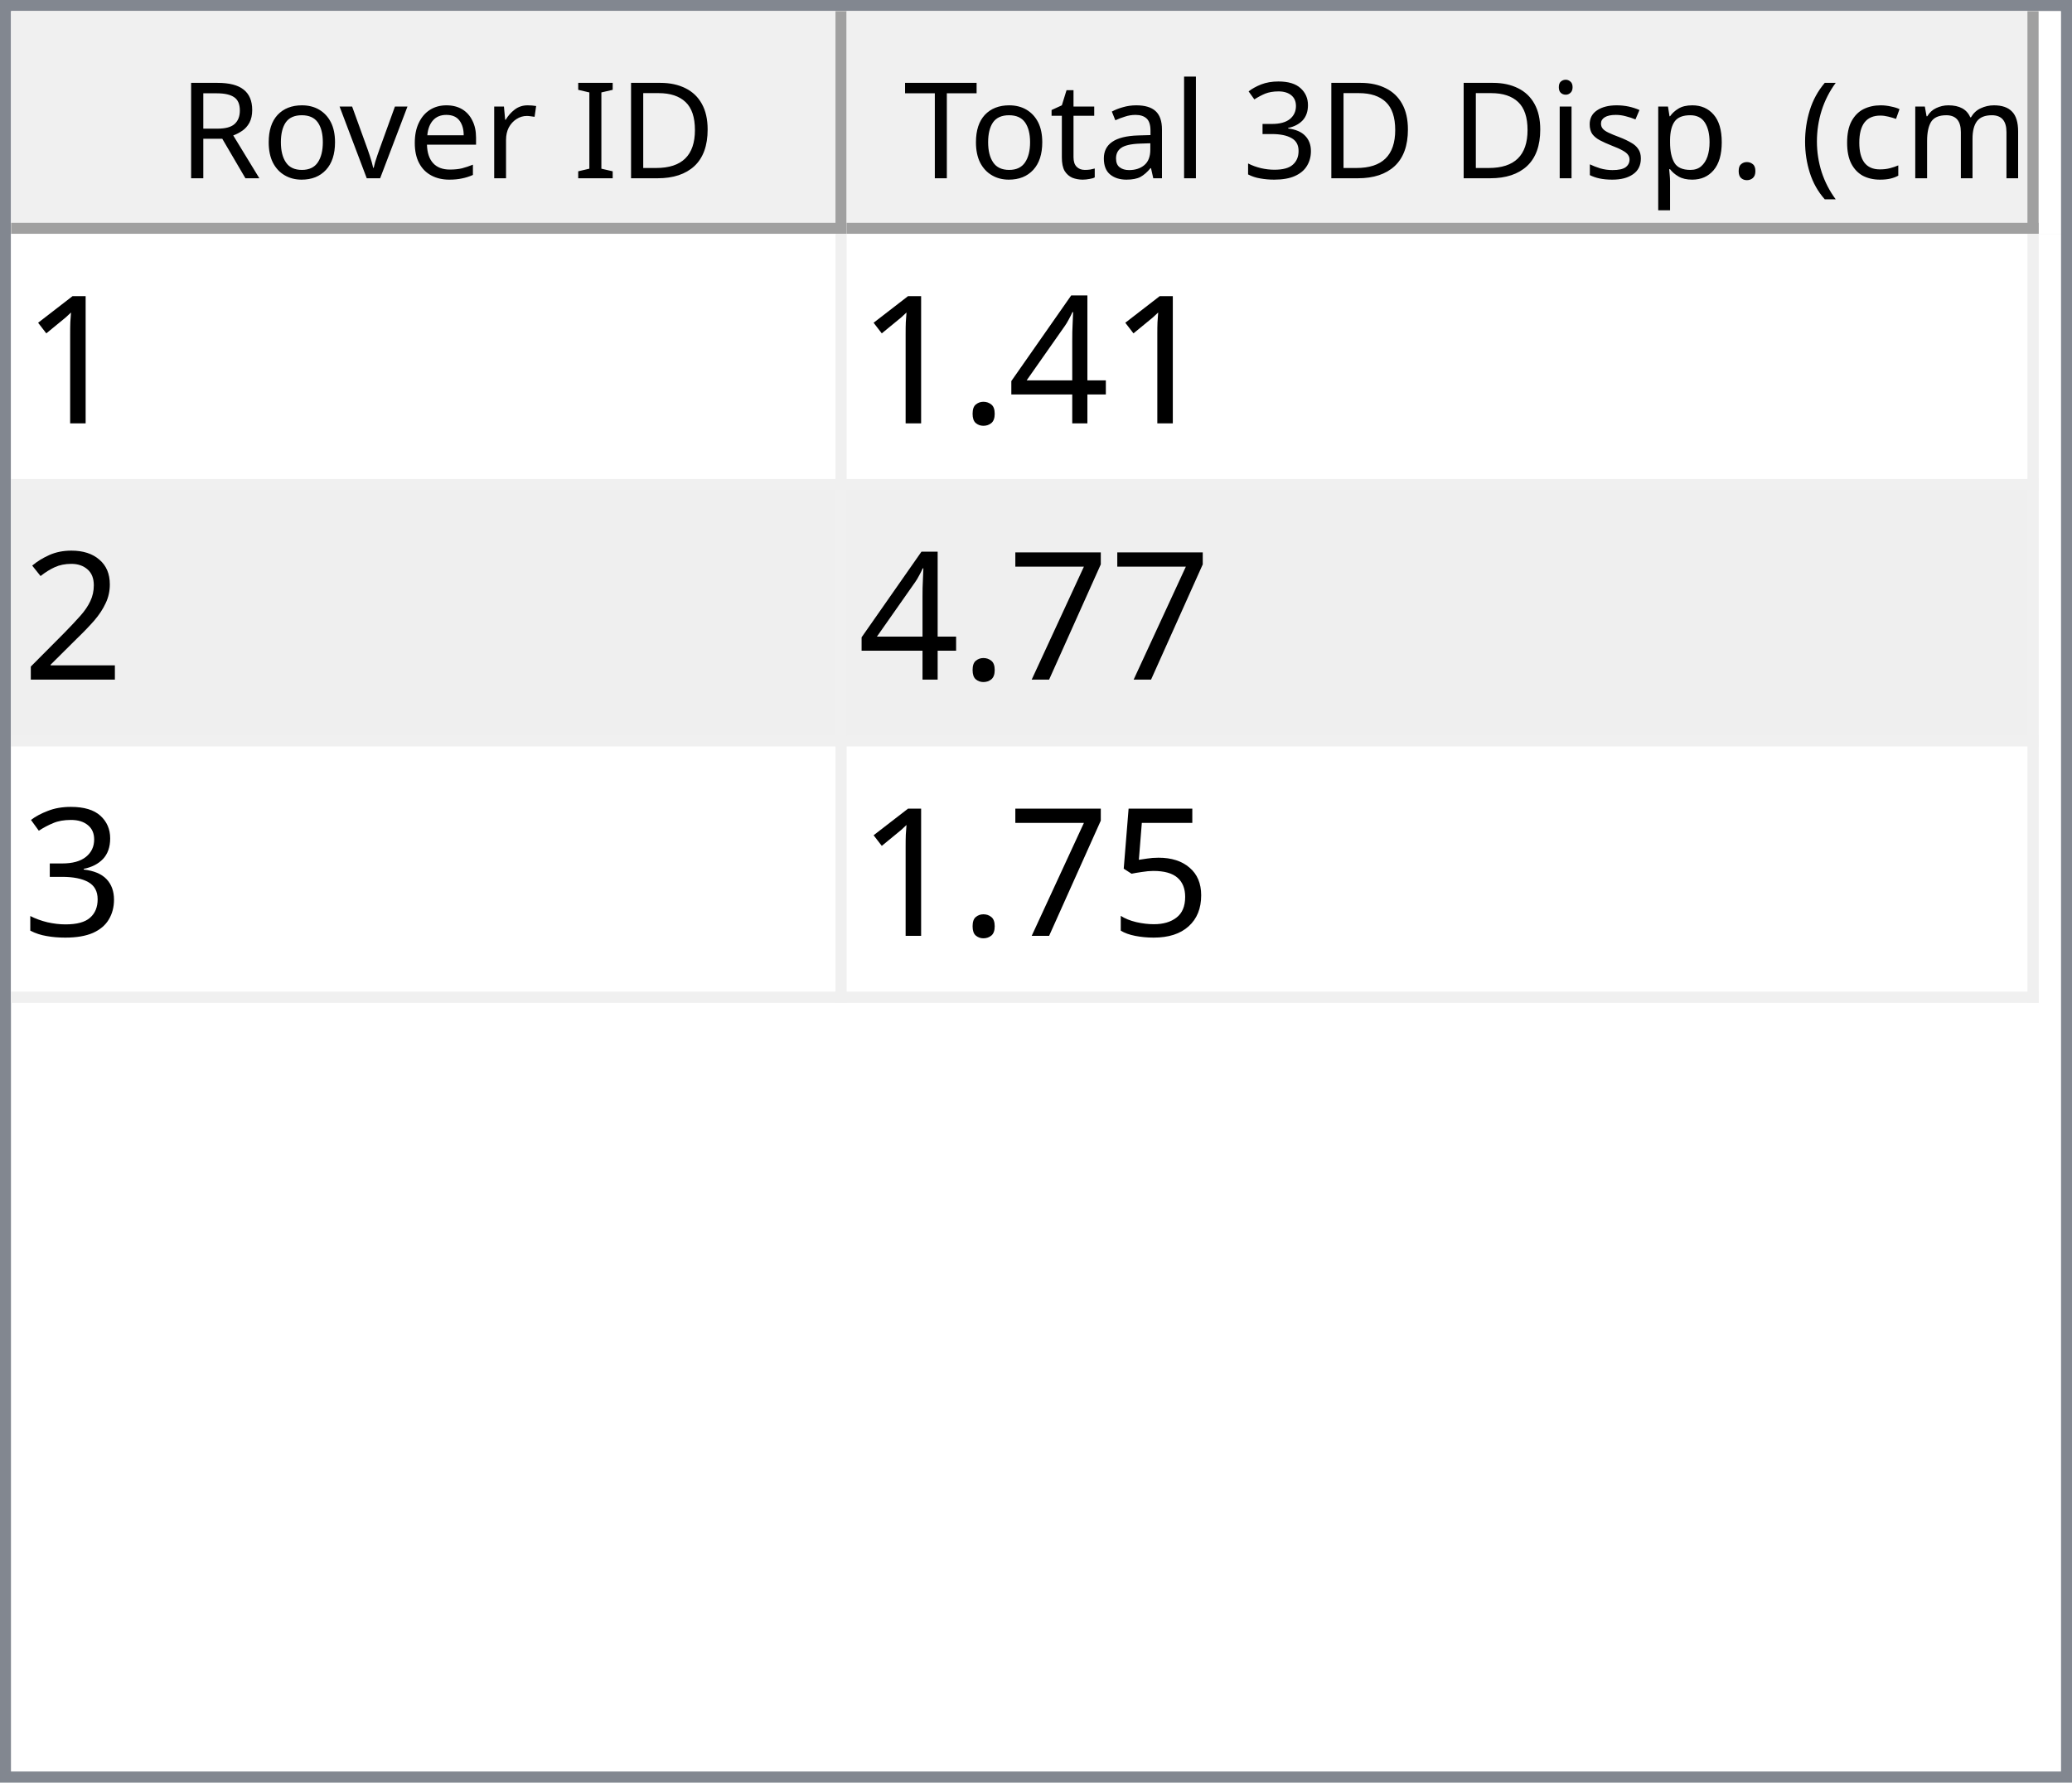
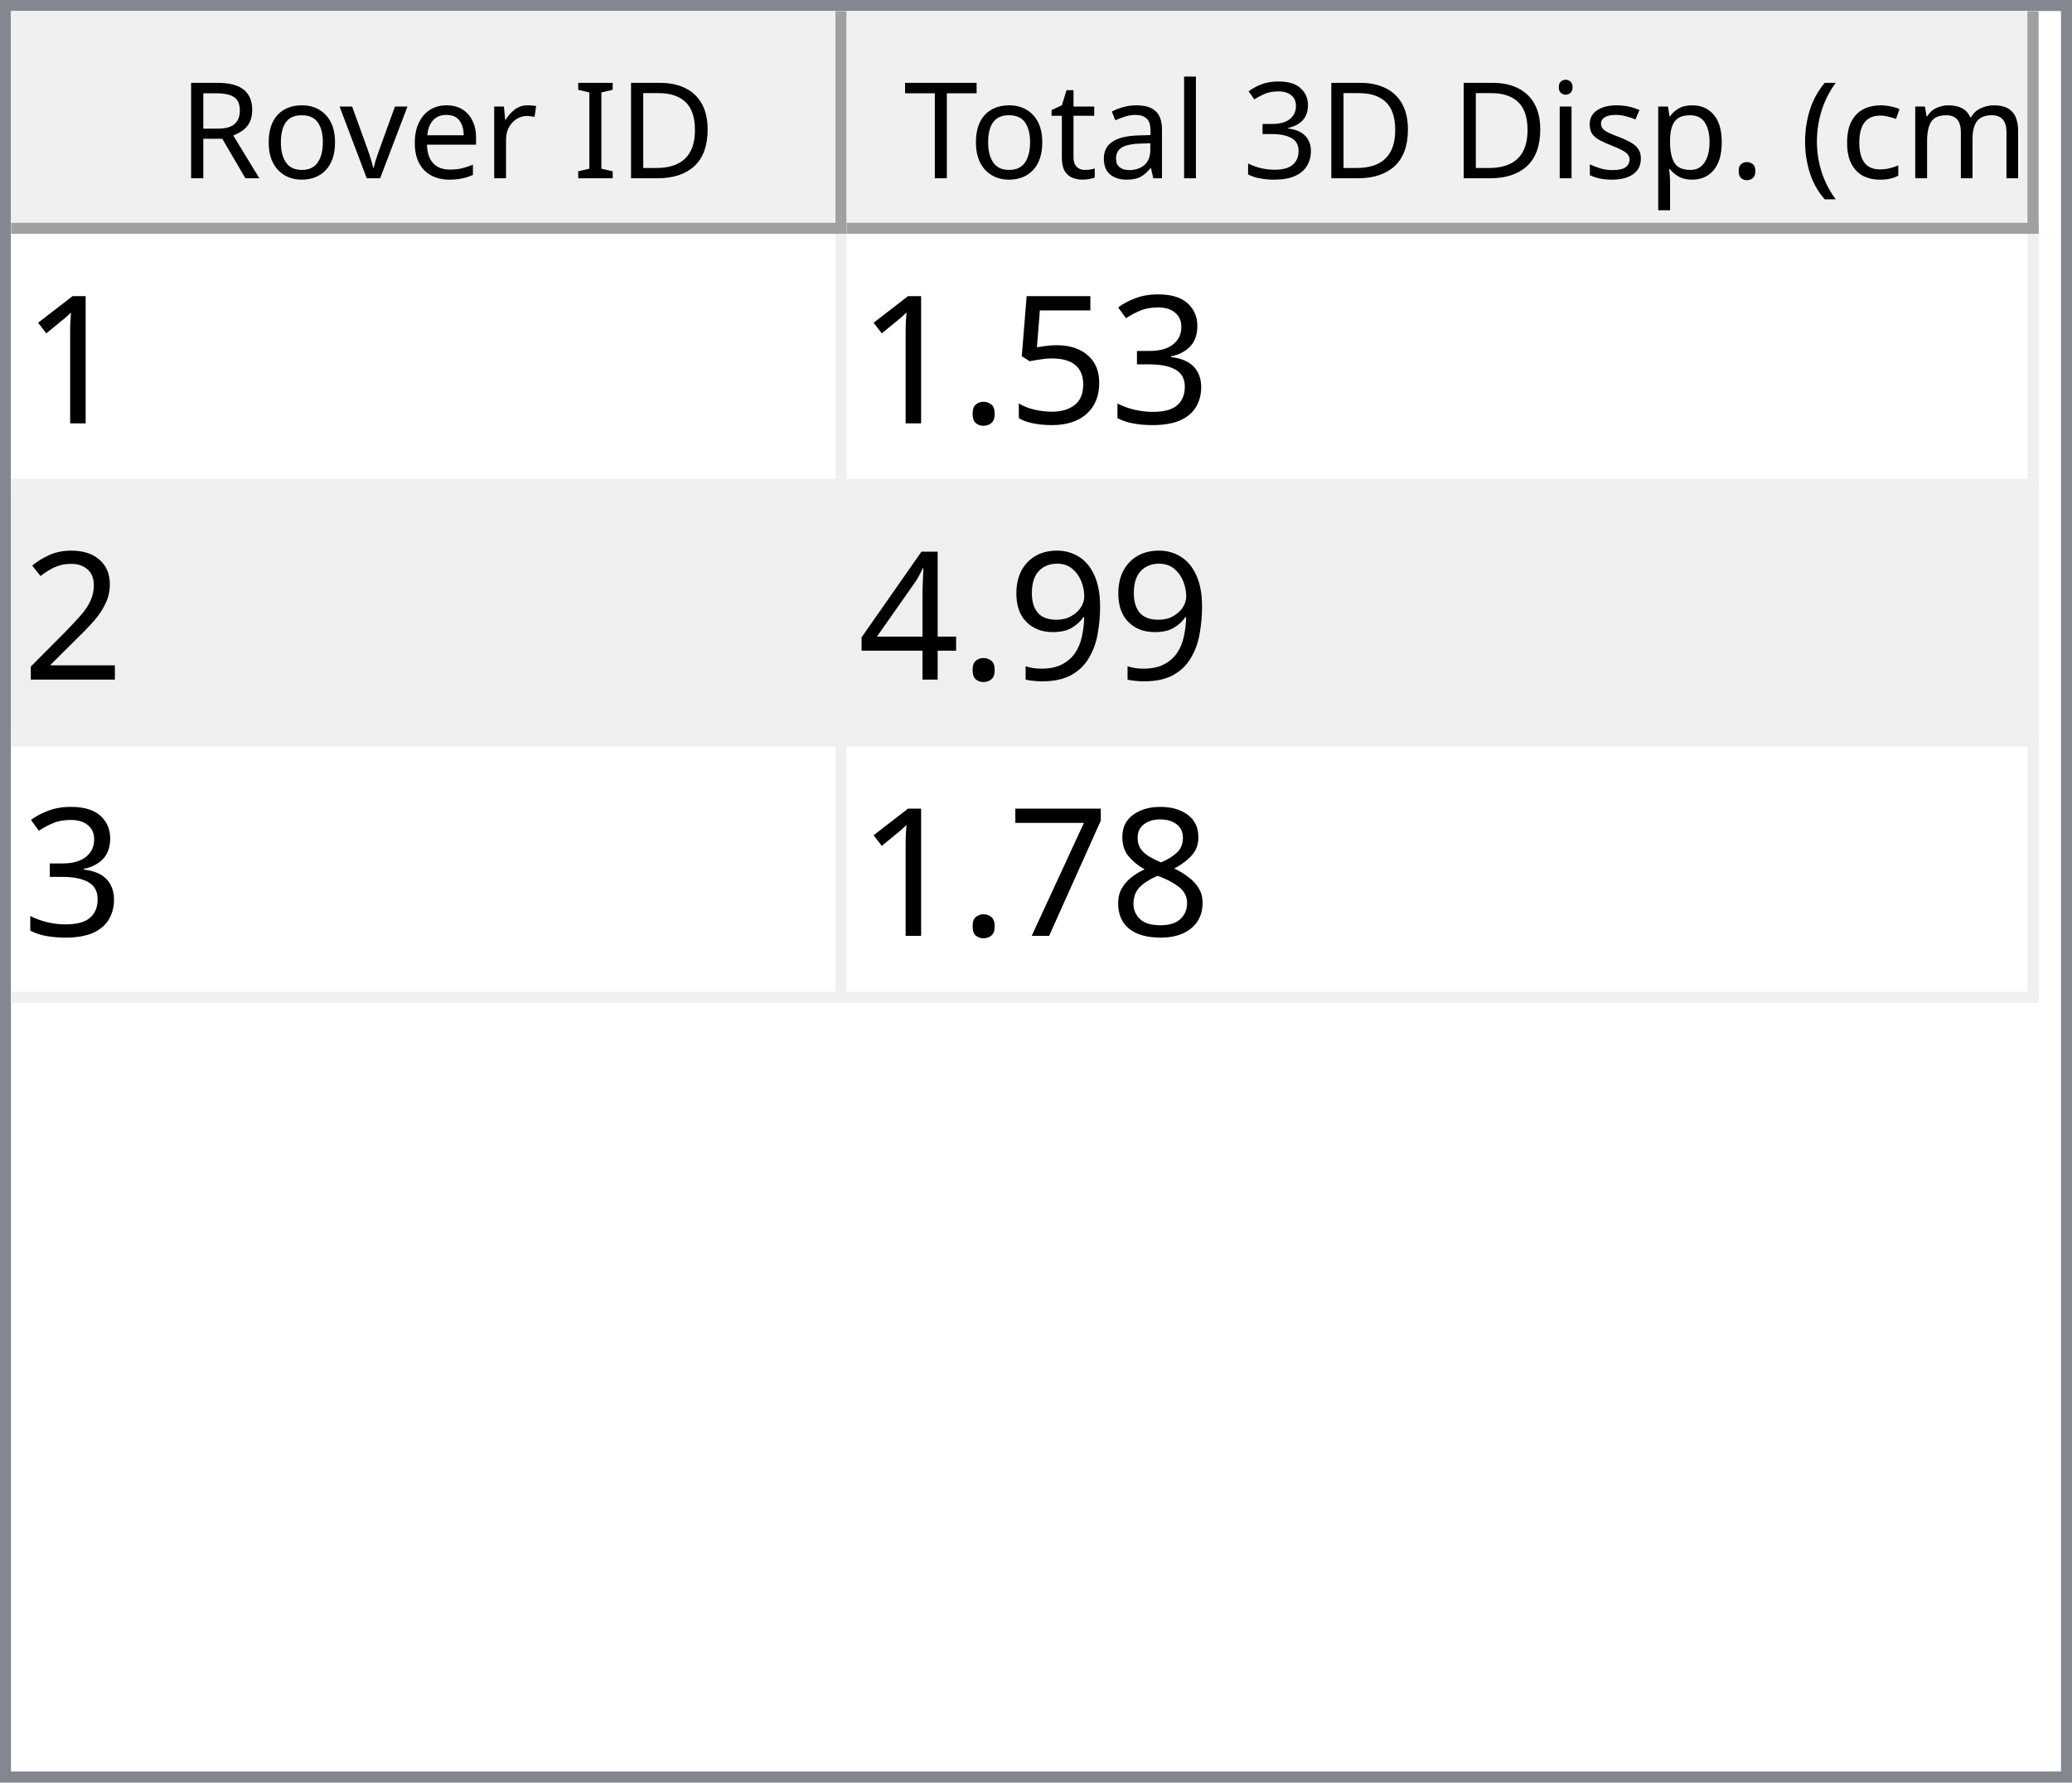
<svg xmlns="http://www.w3.org/2000/svg" style="fill-opacity:1; color-rendering:auto; color-interpolation:auto; text-rendering:auto; stroke:black; stroke-linecap:square; stroke-miterlimit:10; shape-rendering:auto; stroke-opacity:1; fill:black; stroke-dasharray:none; font-weight:normal; stroke-width:1; font-family:'Dialog'; font-style:normal; stroke-linejoin:miter; font-size:12px; stroke-dashoffset:0; image-rendering:auto;" width="186" height="160">
  <defs id="genericDefs" />
  <g>
    <defs id="defs1">
      <clipPath clipPathUnits="userSpaceOnUse" id="clipPath1">
        <path d="M0 0 L186 0 L186 160 L0 160 L0 0 Z" />
      </clipPath>
      <clipPath clipPathUnits="userSpaceOnUse" id="clipPath2">
        <path d="M0 0 L0 160 L186 160 L186 0 Z" />
      </clipPath>
      <clipPath clipPathUnits="userSpaceOnUse" id="clipPath3">
        <path d="M0 0 L0 20 L184 20 L184 0 Z" />
      </clipPath>
      <clipPath clipPathUnits="userSpaceOnUse" id="clipPath4">
        <path d="M0 0 L0 20 L75 20 L75 0 Z" />
      </clipPath>
      <clipPath clipPathUnits="userSpaceOnUse" id="clipPath5">
        <path d="M1 1 L1 19 L74 19 L74 1 Z" />
      </clipPath>
      <clipPath clipPathUnits="userSpaceOnUse" id="clipPath6">
        <path d="M0 0 L0 18 L73 18 L73 0 Z" />
      </clipPath>
      <clipPath clipPathUnits="userSpaceOnUse" id="clipPath7">
        <path d="M-0.5 -0.5 L-0.5 19.5 L74.5 19.5 L74.5 -0.5 Z" />
      </clipPath>
      <clipPath clipPathUnits="userSpaceOnUse" id="clipPath8">
        <path d="M0 0 L0 20 L107 20 L107 0 Z" />
      </clipPath>
      <clipPath clipPathUnits="userSpaceOnUse" id="clipPath9">
        <path d="M1 1 L1 19 L106 19 L106 1 Z" />
      </clipPath>
      <clipPath clipPathUnits="userSpaceOnUse" id="clipPath10">
        <path d="M0 0 L0 18 L105 18 L105 0 Z" />
      </clipPath>
      <clipPath clipPathUnits="userSpaceOnUse" id="clipPath11">
        <path d="M-0.5 -0.5 L-0.5 19.5 L106.5 19.5 L106.5 -0.5 Z" />
      </clipPath>
      <clipPath clipPathUnits="userSpaceOnUse" id="clipPath12">
        <path d="M0 0 L0 138 L184 138 L184 0 Z" />
      </clipPath>
      <clipPath clipPathUnits="userSpaceOnUse" id="clipPath13">
        <path d="M0 0 L0 69 L182 69 L182 0 Z" />
      </clipPath>
      <clipPath clipPathUnits="userSpaceOnUse" id="clipPath14">
        <path d="M-0.5 -0.5 L-0.5 68.5 L181.5 68.5 L181.5 -0.5 Z" />
      </clipPath>
      <clipPath clipPathUnits="userSpaceOnUse" id="clipPath15">
        <path d="M0 0 L0 22 L74 22 L74 0 Z" />
      </clipPath>
      <clipPath clipPathUnits="userSpaceOnUse" id="clipPath16">
        <path d="M0 0 L0 22 L106 22 L106 0 Z" />
      </clipPath>
      <font horiz-adv-x="64.551" id="font1">
        <font-face ascent="107.91" descent="25.098" units-per-em="100" style="font-style:normal; font-family:Segoe UI; font-weight:normal;" />
        <missing-glyph horiz-adv-x="64.551" d="M8.109 0 L8.109 68.266 L56.453 68.266 L56.453 0 L8.109 0 ZM15.328 7.234 L49.219 7.234 L49.219 61.031 L15.328 61.031 L15.328 7.234 Z" />
        <glyph unicode="D" horiz-adv-x="70.117" d="M9.188 0 L9.188 70.016 L28.516 70.016 Q65.531 70.016 65.531 35.891 Q65.531 19.672 55.25 9.836 Q44.969 0 27.734 0 L9.188 0 ZM17.391 62.594 L17.391 7.422 L27.828 7.422 Q41.609 7.422 49.273 14.797 Q56.938 22.172 56.938 35.688 Q56.938 62.594 28.328 62.594 L17.391 62.594 Z" />
        <glyph unicode="I" horiz-adv-x="26.611" d="M17.391 0 L9.188 0 L9.188 70.016 L17.391 70.016 L17.391 0 Z" />
        <glyph unicode=" " horiz-adv-x="27.393" d="" />
        <glyph unicode="r" horiz-adv-x="34.766" d="M34.188 41.891 Q32.078 43.5 28.125 43.5 Q23 43.5 19.555 38.672 Q16.109 33.844 16.109 25.484 L16.109 0 L8.109 0 L8.109 50 L16.109 50 L16.109 39.703 L16.312 39.703 Q18.016 44.969 21.531 47.922 Q25.047 50.875 29.391 50.875 Q32.516 50.875 34.188 50.203 L34.188 41.891 Z" />
        <glyph unicode="e" horiz-adv-x="52.295" d="M48.297 23 L12.984 23 Q13.188 14.656 17.484 10.109 Q21.781 5.562 29.297 5.562 Q37.75 5.562 44.828 11.141 L44.828 3.609 Q38.234 -1.172 27.391 -1.172 Q16.797 -1.172 10.742 5.641 Q4.688 12.453 4.688 24.812 Q4.688 36.469 11.305 43.82 Q17.922 51.172 27.734 51.172 Q37.547 51.172 42.922 44.828 Q48.297 38.484 48.297 27.203 L48.297 23 ZM40.094 29.781 Q40.047 36.719 36.75 40.578 Q33.453 44.438 27.594 44.438 Q21.922 44.438 17.969 40.383 Q14.016 36.328 13.094 29.781 L40.094 29.781 Z" />
        <glyph unicode="v" horiz-adv-x="47.9" d="M47.406 50 L27.484 0 L19.625 0 L0.688 50 L9.469 50 L22.172 13.672 Q23.578 9.672 23.922 6.688 L24.125 6.688 Q24.609 10.453 25.688 13.484 L38.969 50 L47.406 50 Z" />
        <glyph unicode="o" horiz-adv-x="58.594" d="M29 -1.172 Q17.922 -1.172 11.305 5.836 Q4.688 12.844 4.688 24.422 Q4.688 37.016 11.57 44.094 Q18.453 51.172 30.172 51.172 Q41.359 51.172 47.633 44.289 Q53.906 37.406 53.906 25.203 Q53.906 13.234 47.141 6.031 Q40.375 -1.172 29 -1.172 ZM29.594 44.438 Q21.875 44.438 17.383 39.188 Q12.891 33.938 12.891 24.703 Q12.891 15.828 17.43 10.695 Q21.969 5.562 29.594 5.562 Q37.359 5.562 41.531 10.594 Q45.703 15.625 45.703 24.906 Q45.703 34.281 41.531 39.359 Q37.359 44.438 29.594 44.438 Z" />
        <glyph unicode="R" horiz-adv-x="59.814" d="M59.375 0 L49.609 0 L37.891 19.625 Q36.281 22.359 34.766 24.289 Q33.25 26.219 31.664 27.438 Q30.078 28.656 28.25 29.219 Q26.422 29.781 24.125 29.781 L17.391 29.781 L17.391 0 L9.188 0 L9.188 70.016 L30.078 70.016 Q34.672 70.016 38.555 68.867 Q42.438 67.719 45.289 65.375 Q48.141 63.031 49.758 59.547 Q51.375 56.062 51.375 51.375 Q51.375 47.703 50.273 44.656 Q49.172 41.609 47.148 39.211 Q45.125 36.812 42.266 35.133 Q39.406 33.453 35.844 32.516 L35.844 32.328 Q37.594 31.547 38.891 30.547 Q40.188 29.547 41.359 28.18 Q42.531 26.812 43.68 25.078 Q44.828 23.344 46.234 21.047 L59.375 0 ZM17.391 62.594 L17.391 37.203 L28.516 37.203 Q31.594 37.203 34.203 38.133 Q36.812 39.062 38.719 40.797 Q40.625 42.531 41.703 45.047 Q42.781 47.562 42.781 50.688 Q42.781 56.297 39.141 59.445 Q35.5 62.594 28.609 62.594 L17.391 62.594 Z" />
        <glyph unicode=")" horiz-adv-x="30.176" d="M8.297 -15.922 L1.172 -15.922 Q16.406 2.344 16.406 26.812 Q16.406 51.469 1.078 70.016 L8.297 70.016 Q23.531 52.156 23.531 26.703 Q23.531 1.375 8.297 -15.922 Z" />
        <glyph unicode="m" horiz-adv-x="86.133" d="M79.109 0 L71.094 0 L71.094 28.719 Q71.094 37.016 68.531 40.727 Q65.969 44.438 59.906 44.438 Q54.781 44.438 51.195 39.75 Q47.609 35.062 47.609 28.516 L47.609 0 L39.594 0 L39.594 29.688 Q39.594 44.438 28.219 44.438 Q22.953 44.438 19.531 40.016 Q16.109 35.594 16.109 28.516 L16.109 0 L8.109 0 L8.109 50 L16.109 50 L16.109 42.094 L16.312 42.094 Q21.625 51.172 31.844 51.172 Q36.969 51.172 40.773 48.312 Q44.578 45.453 46 40.828 Q51.562 51.172 62.594 51.172 Q79.109 51.172 79.109 30.812 L79.109 0 Z" />
        <glyph unicode="c" horiz-adv-x="46.191" d="M42.188 2.297 Q36.422 -1.172 28.516 -1.172 Q17.828 -1.172 11.258 5.789 Q4.688 12.75 4.688 23.828 Q4.688 36.188 11.766 43.68 Q18.844 51.172 30.672 51.172 Q37.25 51.172 42.281 48.734 L42.281 40.531 Q36.719 44.438 30.375 44.438 Q22.703 44.438 17.797 38.945 Q12.891 33.453 12.891 24.516 Q12.891 15.719 17.508 10.641 Q22.125 5.562 29.891 5.562 Q36.422 5.562 42.188 9.906 L42.188 2.297 Z" />
        <glyph unicode="(" horiz-adv-x="30.176" d="M29.109 -15.922 L21.969 -15.922 Q6.844 1.375 6.844 26.703 Q6.844 52.156 21.969 70.016 L29.203 70.016 Q13.875 51.469 13.875 26.812 Q13.875 2.344 29.109 -15.922 Z" />
        <glyph unicode="." horiz-adv-x="21.68" d="M10.891 -1.078 Q8.641 -1.078 7.055 0.539 Q5.469 2.156 5.469 4.391 Q5.469 6.641 7.055 8.273 Q8.641 9.906 10.891 9.906 Q13.188 9.906 14.797 8.273 Q16.406 6.641 16.406 4.391 Q16.406 2.156 14.797 0.539 Q13.188 -1.078 10.891 -1.078 Z" />
        <glyph unicode="p" horiz-adv-x="58.789" d="M16.312 7.234 L16.109 7.234 L16.109 -23 L8.109 -23 L8.109 50 L16.109 50 L16.109 41.219 L16.312 41.219 Q22.219 51.172 33.594 51.172 Q43.266 51.172 48.688 44.461 Q54.109 37.75 54.109 26.469 Q54.109 13.922 48 6.375 Q41.891 -1.172 31.297 -1.172 Q21.578 -1.172 16.312 7.234 ZM16.109 27.391 L16.109 20.406 Q16.109 14.203 20.141 9.883 Q24.172 5.562 30.375 5.562 Q37.641 5.562 41.773 11.133 Q45.906 16.703 45.906 26.609 Q45.906 34.969 42.047 39.703 Q38.188 44.438 31.594 44.438 Q24.609 44.438 20.359 39.578 Q16.109 34.719 16.109 27.391 Z" />
        <glyph unicode="s" horiz-adv-x="42.432" d="M5.078 1.812 L5.078 10.406 Q11.625 5.562 19.484 5.562 Q30.031 5.562 30.031 12.594 Q30.031 14.594 29.125 15.992 Q28.219 17.391 26.68 18.461 Q25.141 19.531 23.07 20.383 Q21 21.234 18.609 22.172 Q15.281 23.484 12.766 24.828 Q10.25 26.172 8.57 27.859 Q6.891 29.547 6.031 31.695 Q5.172 33.844 5.172 36.719 Q5.172 40.234 6.789 42.945 Q8.406 45.656 11.086 47.484 Q13.766 49.312 17.211 50.242 Q20.656 51.172 24.312 51.172 Q30.812 51.172 35.938 48.922 L35.938 40.828 Q30.422 44.438 23.25 44.438 Q21 44.438 19.195 43.922 Q17.391 43.406 16.094 42.477 Q14.797 41.547 14.086 40.258 Q13.375 38.969 13.375 37.406 Q13.375 35.453 14.086 34.133 Q14.797 32.812 16.164 31.789 Q17.531 30.766 19.484 29.938 Q21.438 29.109 23.922 28.125 Q27.25 26.859 29.883 25.516 Q32.516 24.172 34.375 22.484 Q36.234 20.797 37.234 18.602 Q38.234 16.406 38.234 13.375 Q38.234 9.672 36.602 6.938 Q34.969 4.203 32.234 2.398 Q29.5 0.594 25.93 -0.289 Q22.359 -1.172 18.453 -1.172 Q10.75 -1.172 5.078 1.812 Z" />
        <glyph unicode="i" horiz-adv-x="24.219" d="M12.203 62.703 Q10.062 62.703 8.547 64.164 Q7.031 65.625 7.031 67.875 Q7.031 70.125 8.547 71.609 Q10.062 73.094 12.203 73.094 Q14.406 73.094 15.945 71.609 Q17.484 70.125 17.484 67.875 Q17.484 65.719 15.945 64.211 Q14.406 62.703 12.203 62.703 ZM16.109 0 L8.109 0 L8.109 50 L16.109 50 L16.109 0 Z" />
        <glyph unicode="3" horiz-adv-x="53.906" d="M46.531 19.828 Q46.531 15.094 44.75 11.211 Q42.969 7.328 39.719 4.57 Q36.469 1.812 31.93 0.297 Q27.391 -1.219 21.922 -1.219 Q11.922 -1.219 6 2.594 L6 11.188 Q13.094 5.609 22.219 5.609 Q25.875 5.609 28.828 6.539 Q31.781 7.469 33.906 9.227 Q36.031 10.984 37.18 13.477 Q38.328 15.969 38.328 19.094 Q38.328 32.812 18.797 32.812 L12.984 32.812 L12.984 39.594 L18.5 39.594 Q35.797 39.594 35.797 52.484 Q35.797 64.406 22.609 64.406 Q15.188 64.406 8.688 59.422 L8.688 67.188 Q15.375 71.188 24.609 71.188 Q29 71.188 32.57 69.969 Q36.141 68.75 38.68 66.555 Q41.219 64.359 42.609 61.281 Q44 58.203 44 54.5 Q44 40.672 30.031 36.719 L30.031 36.531 Q33.594 36.141 36.625 34.797 Q39.656 33.453 41.852 31.305 Q44.047 29.156 45.289 26.25 Q46.531 23.344 46.531 19.828 Z" />
        <glyph unicode="l" horiz-adv-x="24.219" d="M16.109 0 L8.109 0 L8.109 74.031 L16.109 74.031 L16.109 0 Z" />
        <glyph unicode="a" horiz-adv-x="50.879" d="M43.891 0 L35.891 0 L35.891 7.812 L35.688 7.812 Q30.469 -1.172 20.312 -1.172 Q12.844 -1.172 8.617 2.781 Q4.391 6.734 4.391 13.281 Q4.391 27.297 20.906 29.594 L35.891 31.688 Q35.891 44.438 25.594 44.438 Q16.547 44.438 9.281 38.281 L9.281 46.484 Q16.656 51.172 26.266 51.172 Q43.891 51.172 43.891 32.516 L43.891 0 ZM35.891 25.297 L23.828 23.641 Q18.266 22.859 15.43 20.875 Q12.594 18.891 12.594 13.875 Q12.594 10.203 15.211 7.883 Q17.828 5.562 22.172 5.562 Q28.125 5.562 32.008 9.742 Q35.891 13.922 35.891 20.312 L35.891 25.297 Z" />
        <glyph unicode="t" horiz-adv-x="33.887" d="M31.297 0.484 Q28.469 -1.078 23.828 -1.078 Q10.688 -1.078 10.688 13.578 L10.688 43.172 L2.094 43.172 L2.094 50 L10.688 50 L10.688 62.203 L18.703 64.797 L18.703 50 L31.297 50 L31.297 43.172 L18.703 43.172 L18.703 14.984 Q18.703 9.969 20.414 7.82 Q22.125 5.672 26.078 5.672 Q29.109 5.672 31.297 7.328 L31.297 0.484 Z" />
        <glyph unicode="T" horiz-adv-x="52.393" d="M50.594 62.594 L30.375 62.594 L30.375 0 L22.172 0 L22.172 62.594 L2 62.594 L2 70.016 L50.594 70.016 L50.594 62.594 Z" />
      </font>
      <font horiz-adv-x="75.0" id="font2">
        <font-face ascent="100.537" descent="21.973" units-per-em="100" style="font-style:normal; font-family:sans-serif; font-weight:normal;" />
        <missing-glyph horiz-adv-x="75.0" d="M12.5 0 L12.5 62.5 L62.5 62.5 L62.5 0 L12.5 0 ZM14.062 1.562 L60.938 1.562 L60.938 60.938 L14.062 60.938 L14.062 1.562 Z" />
        <glyph unicode="1" horiz-adv-x="55.615" d="M37.25 0 L28.469 0 L28.469 56 Q25.297 52.984 20.141 49.953 Q14.984 46.922 10.891 45.406 L10.891 53.906 Q18.266 57.375 23.781 62.305 Q29.297 67.234 31.594 71.875 L37.25 71.875 L37.25 0 Z" />
-         <glyph unicode="4" horiz-adv-x="55.615" d="M32.328 0 L32.328 17.141 L1.266 17.141 L1.266 25.203 L33.938 71.578 L41.109 71.578 L41.109 25.203 L50.781 25.203 L50.781 17.141 L41.109 17.141 L41.109 0 L32.328 0 ZM32.328 25.203 L32.328 57.469 L9.906 25.203 L32.328 25.203 Z" />
+         <glyph unicode="3" horiz-adv-x="55.615" d="M4.203 18.891 L12.984 20.062 Q14.5 12.594 18.141 9.297 Q21.781 6 27 6 Q33.203 6 37.477 10.297 Q41.75 14.594 41.75 20.953 Q41.75 27 37.797 30.93 Q33.844 34.859 27.734 34.859 Q25.25 34.859 21.531 33.891 L22.516 41.609 Q23.391 41.5 23.922 41.5 Q29.547 41.5 34.039 44.43 Q38.531 47.359 38.531 53.469 Q38.531 58.297 35.258 61.477 Q31.984 64.656 26.812 64.656 Q21.688 64.656 18.266 61.43 Q14.844 58.203 13.875 51.766 L5.078 53.328 Q6.688 62.156 12.398 67.016 Q18.109 71.875 26.609 71.875 Q32.469 71.875 37.398 69.359 Q42.328 66.844 44.945 62.5 Q47.562 58.156 47.562 53.266 Q47.562 48.641 45.07 44.828 Q42.578 41.016 37.703 38.766 Q44.047 37.312 47.562 32.695 Q51.078 28.078 51.078 21.141 Q51.078 11.766 44.242 5.25 Q37.406 -1.266 26.953 -1.266 Q17.531 -1.266 11.305 4.352 Q5.078 9.969 4.203 18.891 Z" />
+         <glyph unicode="5" horiz-adv-x="55.615" d="M4.156 18.75 L13.375 19.531 Q14.406 12.797 18.141 9.398 Q21.875 6 27.156 6 Q33.5 6 37.891 10.789 Q42.281 15.578 42.281 23.484 Q42.281 31 38.062 35.352 Q33.844 39.703 27 39.703 Q22.75 39.703 19.336 37.773 Q15.922 35.844 13.969 32.766 L5.719 33.844 L12.641 70.609 L48.25 70.609 L48.25 62.203 L19.672 62.203 L15.828 42.969 Q22.266 47.469 29.344 47.469 Q38.719 47.469 45.164 40.969 Q51.609 34.469 51.609 24.266 Q51.609 14.547 45.953 7.469 Q39.062 -1.219 27.156 -1.219 Q17.391 -1.219 11.211 4.25 Q5.031 9.719 4.156 18.75 Z" />
        <glyph unicode="." horiz-adv-x="27.783" d="M9.078 0 L9.078 10.016 L19.094 10.016 L19.094 0 L9.078 0 Z" />
        <glyph unicode="2" horiz-adv-x="55.615" d="M50.344 8.453 L50.344 0 L3.031 0 Q2.938 3.172 4.047 6.109 Q5.859 10.938 9.836 15.625 Q13.812 20.312 21.344 26.469 Q33.016 36.031 37.117 41.625 Q41.219 47.219 41.219 52.203 Q41.219 57.422 37.477 61.008 Q33.734 64.594 27.734 64.594 Q21.391 64.594 17.578 60.789 Q13.766 56.984 13.719 50.25 L4.688 51.172 Q5.609 61.281 11.664 66.578 Q17.719 71.875 27.938 71.875 Q38.234 71.875 44.242 66.164 Q50.25 60.453 50.25 52 Q50.25 47.703 48.492 43.555 Q46.734 39.406 42.656 34.812 Q38.578 30.219 29.109 22.219 Q21.188 15.578 18.945 13.211 Q16.703 10.844 15.234 8.453 L50.344 8.453 Z" />
+         <glyph unicode="9" horiz-adv-x="55.615" d="M5.469 16.547 L13.922 17.328 Q14.984 11.375 18.016 8.688 Q21.047 6 25.781 6 Q29.828 6 32.883 7.859 Q35.938 9.719 37.891 12.82 Q39.844 15.922 41.164 21.195 Q42.484 26.469 42.484 31.938 Q42.484 32.516 42.438 33.688 Q39.797 29.5 35.234 26.883 Q30.672 24.266 25.344 24.266 Q16.453 24.266 10.305 30.711 Q4.156 37.156 4.156 47.703 Q4.156 58.594 10.578 65.234 Q17 71.875 26.656 71.875 Q33.641 71.875 39.43 68.117 Q45.219 64.359 48.219 57.398 Q51.219 50.438 51.219 37.25 Q51.219 23.531 48.242 15.406 Q45.266 7.281 39.383 3.031 Q33.5 -1.219 25.594 -1.219 Q17.188 -1.219 11.867 3.445 Q6.547 8.109 5.469 16.547 ZM41.453 48.141 Q41.453 55.719 37.43 60.156 Q33.406 64.594 27.734 64.594 Q21.875 64.594 17.531 59.812 Q13.188 55.031 13.188 47.406 Q13.188 40.578 17.312 36.305 Q21.438 32.031 27.484 32.031 Q33.594 32.031 37.523 36.305 Q41.453 40.578 41.453 48.141 Z" />
+         <glyph unicode="4" horiz-adv-x="55.615" d="M32.328 0 L32.328 17.141 L1.266 17.141 L1.266 25.203 L33.938 71.578 L41.109 71.578 L41.109 25.203 L50.781 25.203 L50.781 17.141 L41.109 17.141 L41.109 0 L32.328 0 ZM32.328 25.203 L32.328 57.469 L9.906 25.203 L32.328 25.203 Z" />
+         <glyph unicode="8" horiz-adv-x="55.615" d="M17.672 38.812 Q12.203 40.828 9.57 44.539 Q6.938 48.25 6.938 53.422 Q6.938 61.234 12.555 66.555 Q18.172 71.875 27.484 71.875 Q36.859 71.875 42.578 66.43 Q48.297 60.984 48.297 53.172 Q48.297 48.188 45.68 44.508 Q43.062 40.828 37.75 38.812 Q44.344 36.672 47.781 31.883 Q51.219 27.094 51.219 20.453 Q51.219 11.281 44.727 5.031 Q38.234 -1.219 27.641 -1.219 Q17.047 -1.219 10.547 5.055 Q4.047 11.328 4.047 20.703 Q4.047 27.688 7.594 32.398 Q11.141 37.109 17.672 38.812 ZM15.922 53.719 Q15.922 48.641 19.195 45.414 Q22.469 42.188 27.688 42.188 Q32.766 42.188 36.016 45.383 Q39.266 48.578 39.266 53.219 Q39.266 58.062 35.914 61.359 Q32.562 64.656 27.594 64.656 Q22.562 64.656 19.242 61.43 Q15.922 58.203 15.922 53.719 ZM13.094 20.656 Q13.094 16.891 14.875 13.375 Q16.656 9.859 20.172 7.93 Q23.688 6 27.734 6 Q34.031 6 38.133 10.055 Q42.234 14.109 42.234 20.359 Q42.234 26.703 38.016 30.859 Q33.797 35.016 27.438 35.016 Q21.234 35.016 17.164 30.914 Q13.094 26.812 13.094 20.656 Z" />
        <glyph unicode="7" horiz-adv-x="55.615" d="M4.734 62.203 L4.734 70.656 L51.078 70.656 L51.078 63.812 Q44.234 56.547 37.523 44.484 Q30.812 32.422 27.156 19.672 Q24.516 10.688 23.781 0 L14.75 0 Q14.891 8.453 18.062 20.414 Q21.234 32.375 27.172 43.484 Q33.109 54.594 39.797 62.203 L4.734 62.203 Z" />
-         <glyph unicode="3" horiz-adv-x="55.615" d="M4.203 18.891 L12.984 20.062 Q14.5 12.594 18.141 9.297 Q21.781 6 27 6 Q33.203 6 37.477 10.297 Q41.75 14.594 41.75 20.953 Q41.75 27 37.797 30.93 Q33.844 34.859 27.734 34.859 Q25.25 34.859 21.531 33.891 L22.516 41.609 Q23.391 41.5 23.922 41.5 Q29.547 41.5 34.039 44.43 Q38.531 47.359 38.531 53.469 Q38.531 58.297 35.258 61.477 Q31.984 64.656 26.812 64.656 Q21.688 64.656 18.266 61.43 Q14.844 58.203 13.875 51.766 L5.078 53.328 Q6.688 62.156 12.398 67.016 Q18.109 71.875 26.609 71.875 Q32.469 71.875 37.398 69.359 Q42.328 66.844 44.945 62.5 Q47.562 58.156 47.562 53.266 Q47.562 48.641 45.07 44.828 Q42.578 41.016 37.703 38.766 Q44.047 37.312 47.562 32.695 Q51.078 28.078 51.078 21.141 Q51.078 11.766 44.242 5.25 Q37.406 -1.266 26.953 -1.266 Q17.531 -1.266 11.305 4.352 Q5.078 9.969 4.203 18.891 Z" />
-         <glyph unicode="5" horiz-adv-x="55.615" d="M4.156 18.75 L13.375 19.531 Q14.406 12.797 18.141 9.398 Q21.875 6 27.156 6 Q33.5 6 37.891 10.789 Q42.281 15.578 42.281 23.484 Q42.281 31 38.062 35.352 Q33.844 39.703 27 39.703 Q22.75 39.703 19.336 37.773 Q15.922 35.844 13.969 32.766 L5.719 33.844 L12.641 70.609 L48.25 70.609 L48.25 62.203 L19.672 62.203 L15.828 42.969 Q22.266 47.469 29.344 47.469 Q38.719 47.469 45.164 40.969 Q51.609 34.469 51.609 24.266 Q51.609 14.547 45.953 7.469 Q39.062 -1.219 27.156 -1.219 Q17.391 -1.219 11.211 4.25 Q5.031 9.719 4.156 18.75 Z" />
      </font>
    </defs>
    <g style="fill:white; stroke:white;">
      <rect x="0" y="0" width="186" style="clip-path:url(#clipPath1); stroke:none;" height="160" />
    </g>
    <g style="fill:white; text-rendering:optimizeSpeed; color-rendering:optimizeSpeed; image-rendering:optimizeSpeed; shape-rendering:crispEdges; stroke:white; color-interpolation:sRGB;">
      <rect x="0" width="186" height="160" y="0" style="stroke:none;" />
      <path style="stroke:none;" d="M0 160 L186 160 L186 0 L0 0 Z" />
    </g>
    <g style="fill:rgb(240,240,240); font-family:'Segoe UI'; stroke:rgb(240,240,240);">
      <rect x="0" y="0" width="186" style="clip-path:url(#clipPath2); stroke:none;" height="160" />
    </g>
    <g style="fill:rgb(130,135,144); font-family:'Segoe UI'; stroke:rgb(130,135,144);">
      <path d="M0 0 L186 0 L186 160 L0 160 L0 0 ZM1 1 L185 1 L185 159 L1 159 L1 1 Z" style="fill-rule:evenodd; clip-path:url(#clipPath2); stroke:none;" />
    </g>
    <g style="fill:white; font-family:'Segoe UI'; stroke:white;" transform="translate(1,1)">
      <rect x="0" y="0" width="184" style="clip-path:url(#clipPath3); stroke:none;" height="20" />
    </g>
    <g style="fill:rgb(240,240,240); font-family:'Segoe UI'; stroke:rgb(240,240,240);" transform="translate(1,1)">
      <rect x="0" y="0" width="75" style="clip-path:url(#clipPath4); stroke:none;" height="20" />
    </g>
    <g style="font-family:'Segoe UI';" transform="translate(2,2)">
      <text x="14" xml:space="preserve" y="14" style="clip-path:url(#clipPath6); stroke:none;">Rover ID</text>
    </g>
    <g style="fill:rgb(160,160,160); font-family:'Segoe UI'; stroke:rgb(160,160,160); stroke-linejoin:bevel;" transform="translate(1.5,1.5)">
      <line x1="74" x2="74" y1="0" style="fill:none; clip-path:url(#clipPath7);" y2="19" />
    </g>
    <g style="fill:rgb(160,160,160); font-family:'Segoe UI'; stroke:rgb(160,160,160); stroke-linejoin:bevel;" transform="matrix(1,0,0,1,1,1) translate(0.5,0.5)">
      <line x1="0" x2="74" y1="19" style="fill:none; clip-path:url(#clipPath7);" y2="19" />
    </g>
    <g style="fill:rgb(240,240,240); font-family:'Segoe UI'; stroke:rgb(240,240,240);" transform="translate(76,1)">
      <rect x="0" y="0" width="107" style="clip-path:url(#clipPath8); stroke:none;" height="20" />
    </g>
    <g style="font-family:'Segoe UI';" transform="translate(77,2)">
      <text x="1" xml:space="preserve" y="14" style="clip-path:url(#clipPath10); stroke:none;"> Total 3D Disp. (cm)</text>
    </g>
    <g style="fill:rgb(160,160,160); font-family:'Segoe UI'; stroke:rgb(160,160,160); stroke-linejoin:bevel;" transform="translate(76.5,1.5)">
      <line x1="106" x2="106" y1="0" style="fill:none; clip-path:url(#clipPath11);" y2="19" />
    </g>
    <g style="fill:rgb(160,160,160); font-family:'Segoe UI'; stroke:rgb(160,160,160); stroke-linejoin:bevel;" transform="matrix(1,0,0,1,76,1) translate(0.5,0.5)">
      <line x1="0" x2="106" y1="19" style="fill:none; clip-path:url(#clipPath11);" y2="19" />
    </g>
    <g style="fill:white; font-family:'Segoe UI'; stroke:white;" transform="translate(1,21)">
      <rect x="0" y="0" width="184" style="clip-path:url(#clipPath12); stroke:none;" height="138" />
    </g>
    <g style="fill:rgb(240,240,240); font-size:16px; font-family:sans-serif; stroke:rgb(240,240,240);" transform="translate(1,21)">
      <rect x="0" y="0" width="182" style="clip-path:url(#clipPath13); stroke:none;" height="69" />
      <line transform="translate(0.5,0.5)" x1="0" x2="181" y1="22" style="clip-path:url(#clipPath14); fill:none; stroke-linejoin:bevel;" y2="22" />
    </g>
    <g transform="matrix(1,0,0,1,1,21) translate(0.5,0.5)" style="fill:rgb(240,240,240); font-size:16px; font-family:sans-serif; stroke:rgb(240,240,240); stroke-linejoin:bevel;">
      <line x1="0" x2="181" y1="45" style="fill:none; clip-path:url(#clipPath14);" y2="45" />
    </g>
    <g transform="matrix(1,0,0,1,1,21) translate(0.5,0.5)" style="fill:rgb(240,240,240); font-size:16px; font-family:sans-serif; stroke:rgb(240,240,240); stroke-linejoin:bevel;">
      <line x1="0" x2="181" y1="68" style="fill:none; clip-path:url(#clipPath14);" y2="68" />
    </g>
    <g transform="matrix(1,0,0,1,1,21) translate(0.5,0.5)" style="fill:rgb(240,240,240); font-size:16px; font-family:sans-serif; stroke:rgb(240,240,240); stroke-linejoin:bevel;">
      <line x1="74" x2="74" y1="0" style="fill:none; clip-path:url(#clipPath14);" y2="68" />
    </g>
    <g transform="matrix(1,0,0,1,1,21) translate(0.5,0.5)" style="fill:rgb(240,240,240); font-size:16px; font-family:sans-serif; stroke:rgb(240,240,240); stroke-linejoin:bevel;">
      <line x1="181" x2="181" y1="0" style="fill:none; clip-path:url(#clipPath14);" y2="68" />
    </g>
    <g style="fill:white; font-size:16px; font-family:sans-serif; stroke:white;" transform="matrix(1,0,0,1,1,21)">
      <rect x="0" y="0" width="74" style="clip-path:url(#clipPath15); stroke:none;" height="22" />
      <text x="1" y="17" style="fill:black; clip-path:url(#clipPath15); stroke:none;" xml:space="preserve">1</text>
    </g>
    <g style="fill:white; font-size:16px; font-family:sans-serif; stroke:white;" transform="matrix(1,0,0,1,1,21) translate(75,0)">
      <rect x="0" y="0" width="106" style="clip-path:url(#clipPath16); stroke:none;" height="22" />
-       <text x="1" y="17" style="fill:black; clip-path:url(#clipPath16); stroke:none;" xml:space="preserve">1.41</text>
+       <text x="1" y="17" style="fill:black; clip-path:url(#clipPath16); stroke:none;" xml:space="preserve">1.53</text>
    </g>
    <g style="fill:rgb(239,239,239); font-size:16px; font-family:sans-serif; stroke:rgb(239,239,239);" transform="matrix(1,0,0,1,1,21) translate(0,23)">
      <rect x="0" y="0" width="74" style="clip-path:url(#clipPath15); stroke:none;" height="22" />
      <text x="1" y="17" style="fill:black; clip-path:url(#clipPath15); stroke:none;" xml:space="preserve">2</text>
    </g>
    <g style="fill:rgb(239,239,239); font-size:16px; font-family:sans-serif; stroke:rgb(239,239,239);" transform="matrix(1,0,0,1,1,21) translate(75,23)">
      <rect x="0" y="0" width="106" style="clip-path:url(#clipPath16); stroke:none;" height="22" />
-       <text x="1" y="17" style="fill:black; clip-path:url(#clipPath16); stroke:none;" xml:space="preserve">4.77</text>
+       <text x="1" y="17" style="fill:black; clip-path:url(#clipPath16); stroke:none;" xml:space="preserve">4.99</text>
    </g>
    <g style="fill:white; font-size:16px; font-family:sans-serif; stroke:white;" transform="matrix(1,0,0,1,1,21) translate(0,46)">
      <rect x="0" y="0" width="74" style="clip-path:url(#clipPath15); stroke:none;" height="22" />
      <text x="1" y="17" style="fill:black; clip-path:url(#clipPath15); stroke:none;" xml:space="preserve">3</text>
    </g>
    <g style="fill:white; font-size:16px; font-family:sans-serif; stroke:white;" transform="matrix(1,0,0,1,1,21) translate(75,46)">
      <rect x="0" y="0" width="106" style="clip-path:url(#clipPath16); stroke:none;" height="22" />
-       <text x="1" y="17" style="fill:black; clip-path:url(#clipPath16); stroke:none;" xml:space="preserve">1.75</text>
+       <text x="1" y="17" style="fill:black; clip-path:url(#clipPath16); stroke:none;" xml:space="preserve">1.78</text>
    </g>
  </g>
</svg>
